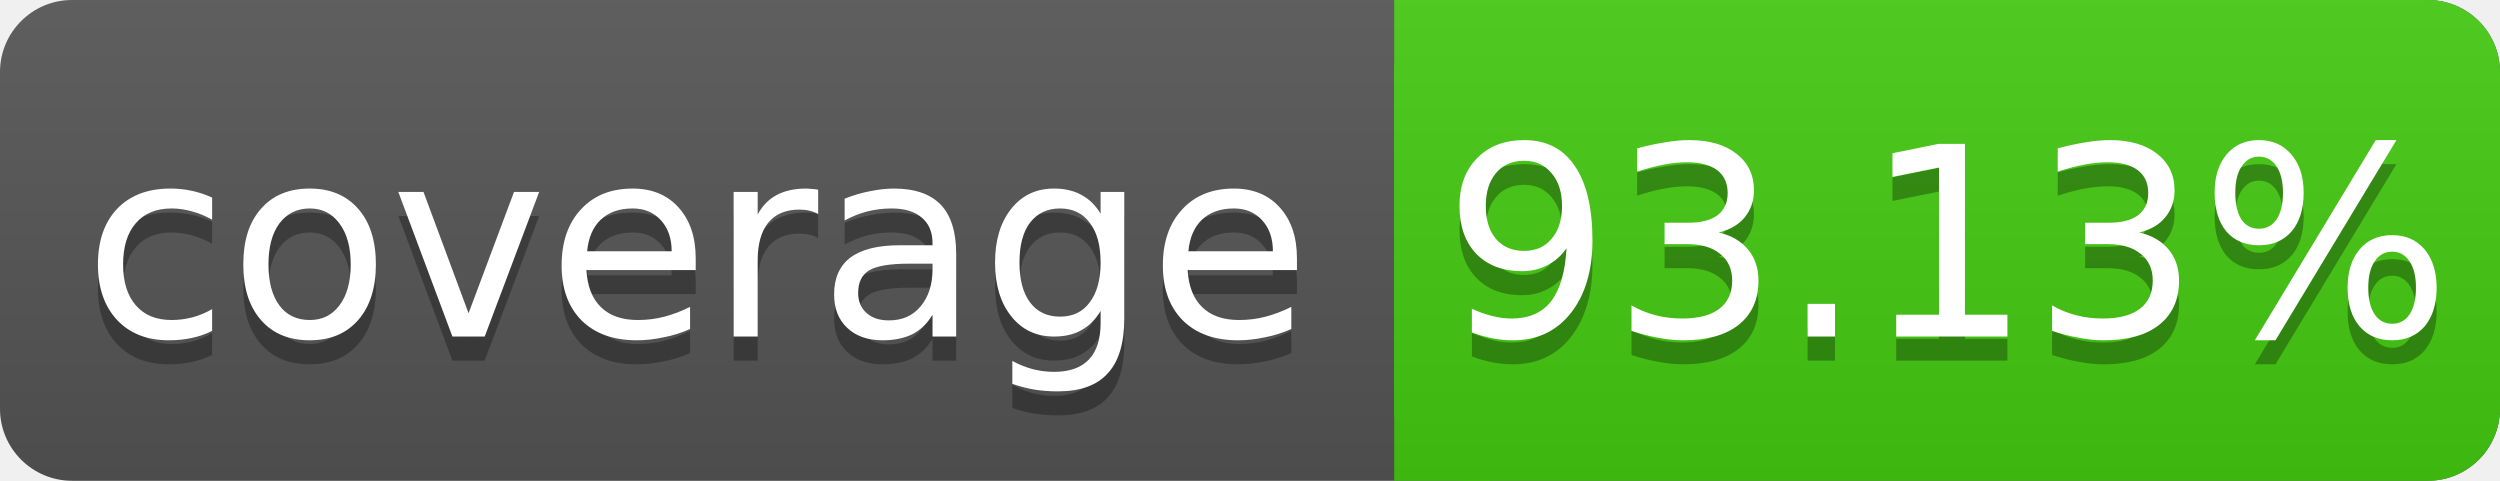
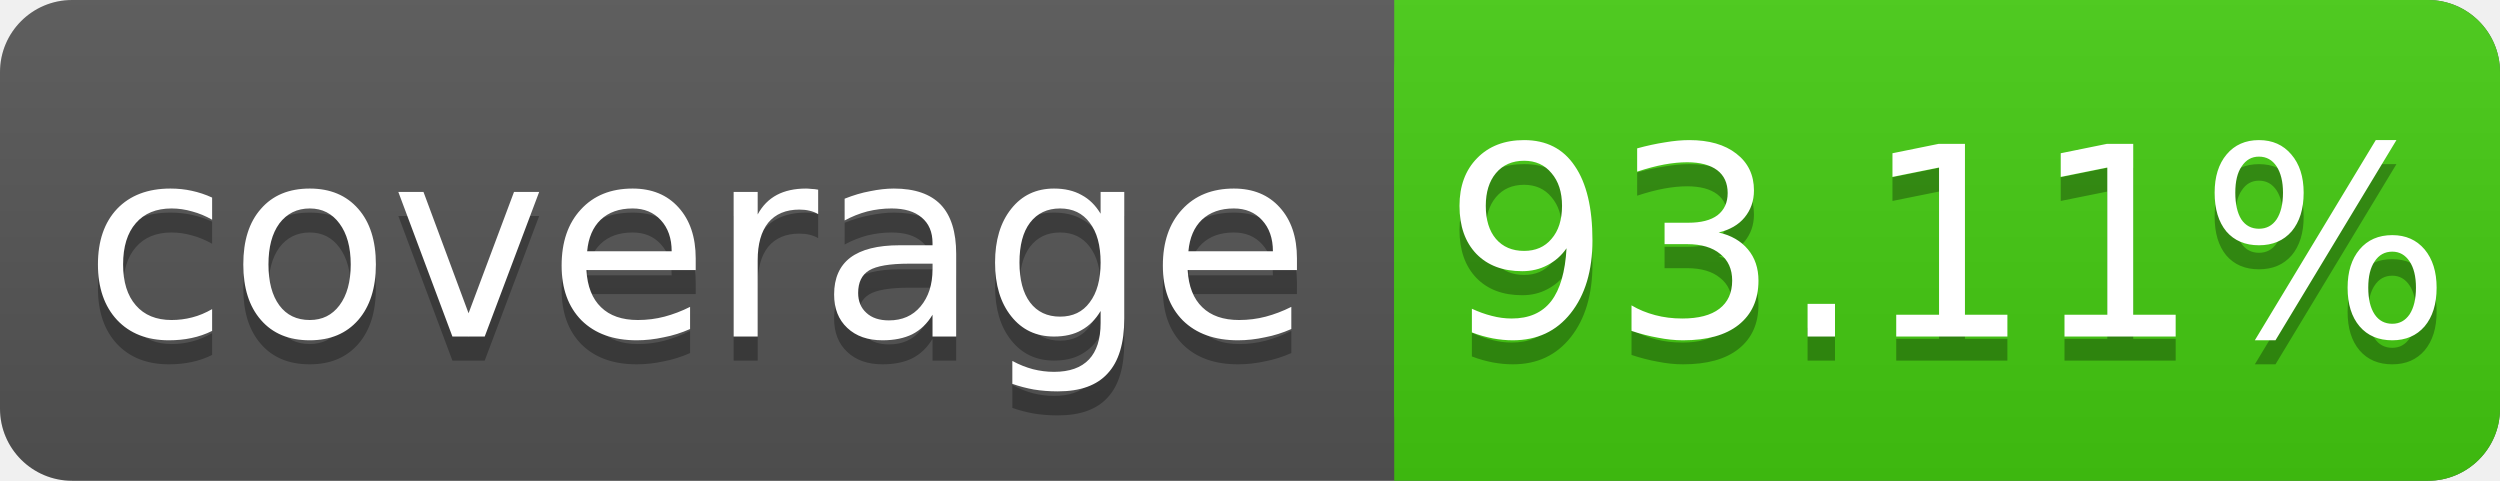
<svg xmlns="http://www.w3.org/2000/svg" width="104" height="20">
  <linearGradient id="s" x2="0" y2="100%">
    <stop offset="0" stop-color="#bbb" stop-opacity=".1" />
    <stop offset="1" stop-opacity=".1" />
  </linearGradient>
  <rect rx="3" width="104" height="20" fill="#555" />
  <rect rx="3" x="58" width="46" height="20" fill="#4c1" />
  <rect x="58" width="4" height="20" fill="#4c1" />
  <rect rx="3" width="104" height="20" fill="url(#s)" />
  <g fill="#fff" text-anchor="middle" font-family="DejaVu Sans,Verdana,Geneva,sans-serif" font-size="11">
    <text x="29" y="15" fill="#010101" fill-opacity=".3">coverage</text>
    <text x="29" y="14">coverage</text>
-     <text x="81" y="15" fill="#010101" fill-opacity=".3">93.13%</text>
-     <text x="81" y="14">93.13%</text>
+     <text x="81" y="15" fill="#010101" fill-opacity=".3">93.11%</text>
+     <text x="81" y="14">93.11%</text>
  </g>
</svg>
